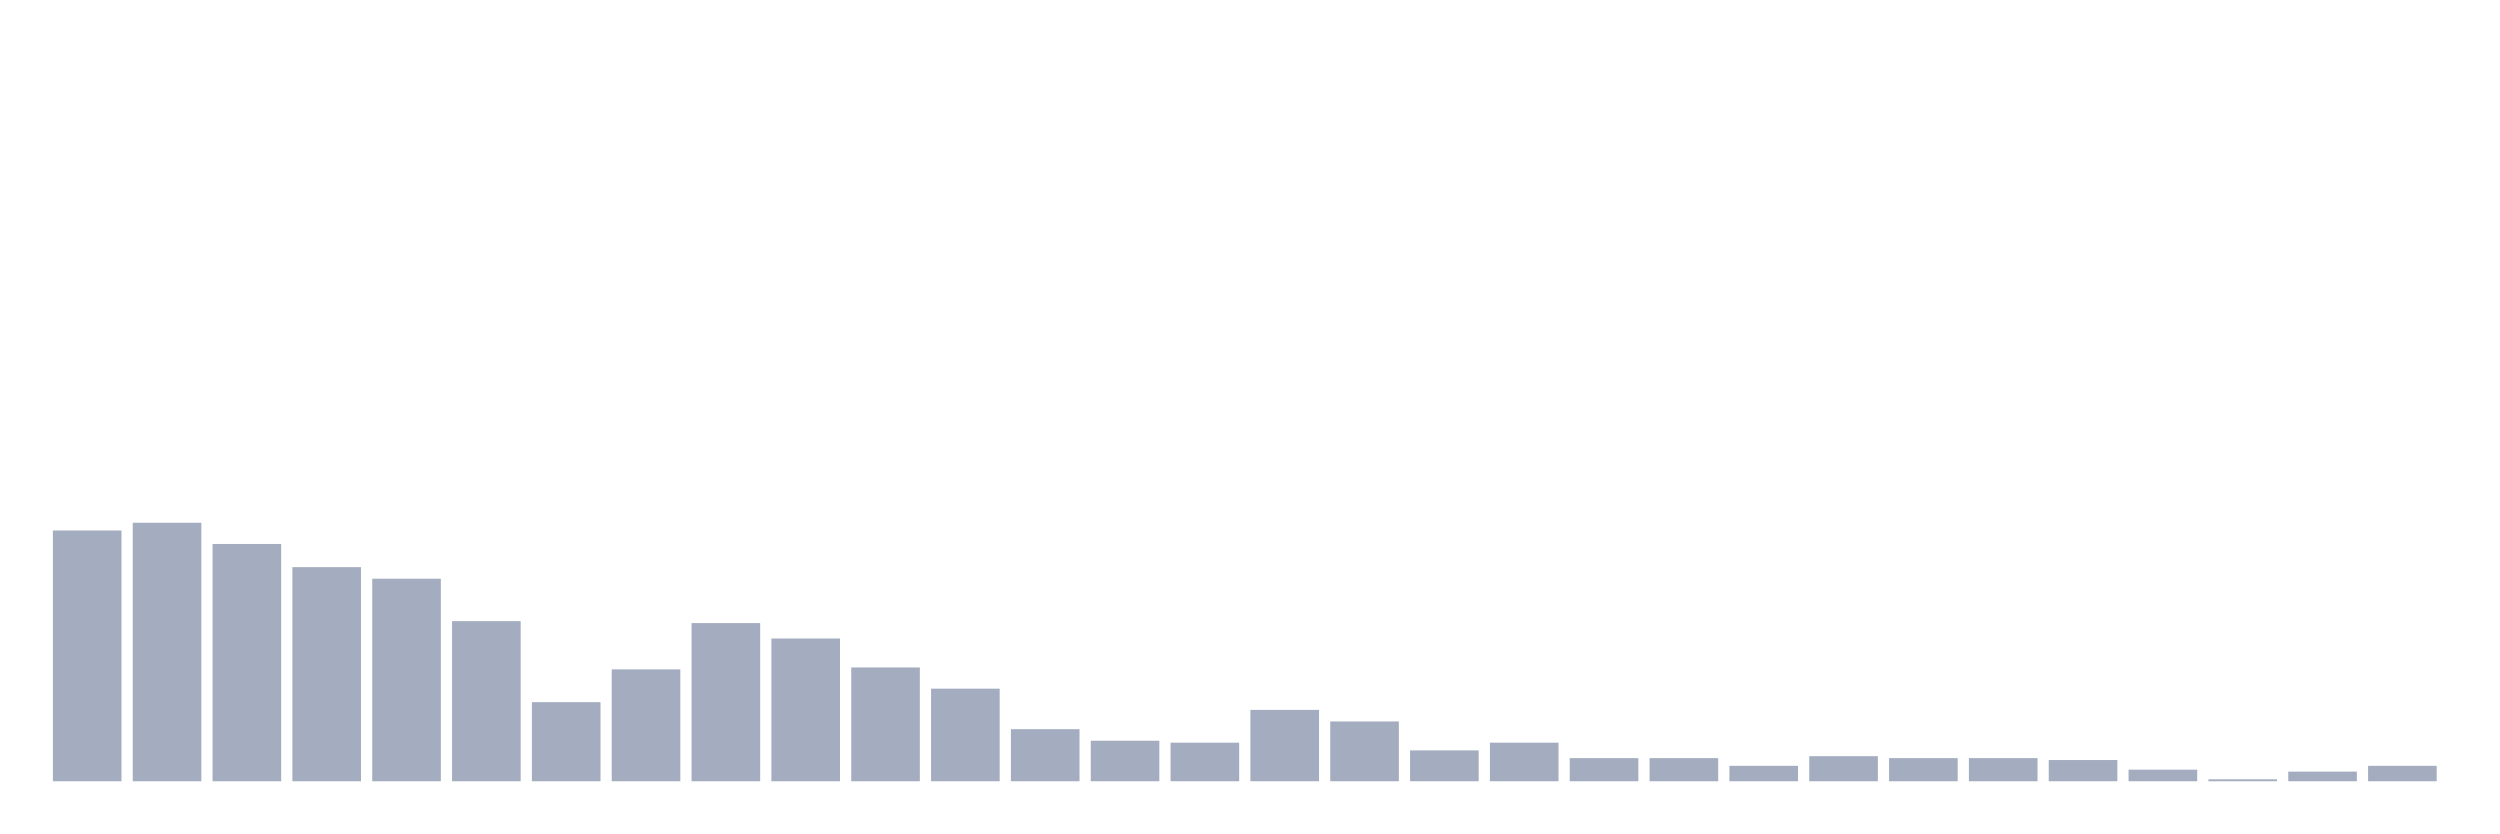
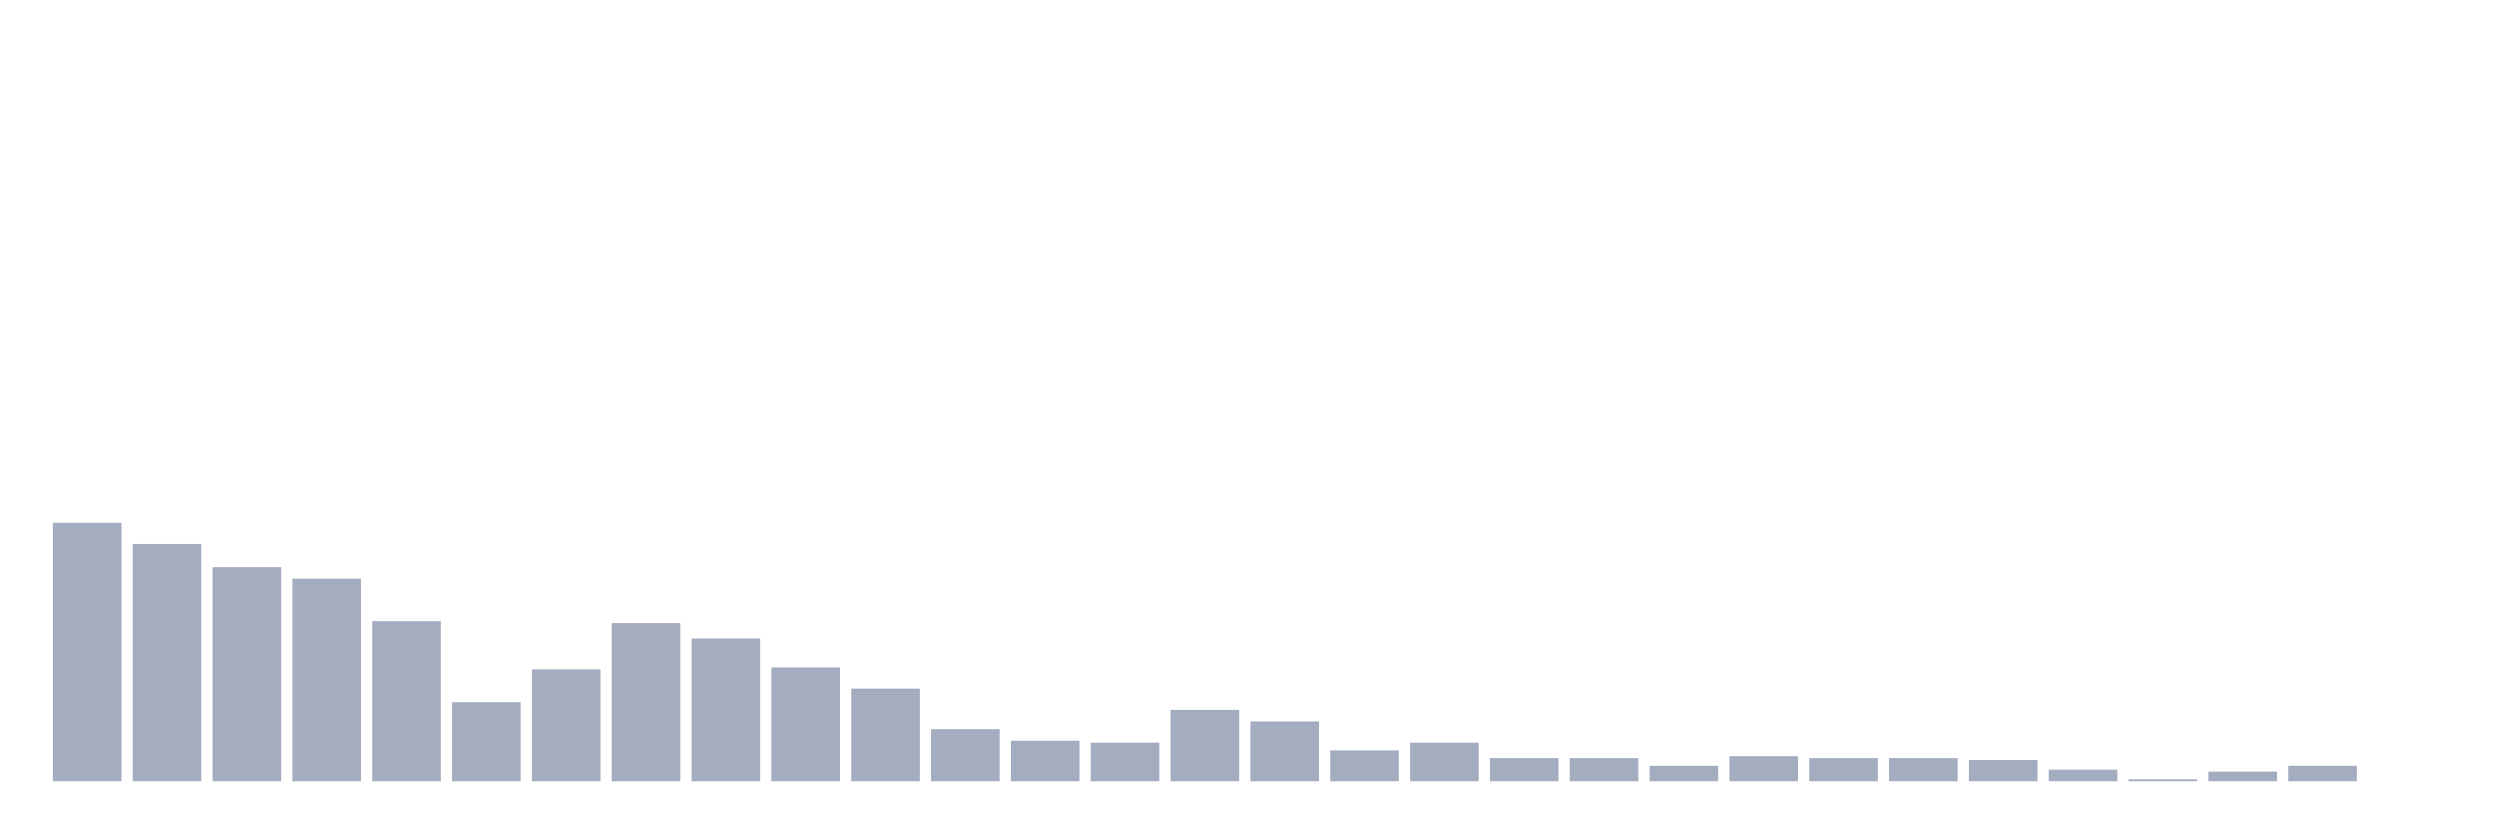
<svg xmlns="http://www.w3.org/2000/svg" viewBox="0 0 480 160">
  <g transform="translate(10,10)">
-     <rect class="bar" x="0.153" width="13.175" y="91.852" height="48.148" fill="rgb(164,173,192)" />
-     <rect class="bar" x="15.482" width="13.175" y="90.37" height="49.63" fill="rgb(164,173,192)" />
-     <rect class="bar" x="30.81" width="13.175" y="94.444" height="45.556" fill="rgb(164,173,192)" />
-     <rect class="bar" x="46.138" width="13.175" y="98.889" height="41.111" fill="rgb(164,173,192)" />
-     <rect class="bar" x="61.466" width="13.175" y="101.111" height="38.889" fill="rgb(164,173,192)" />
-     <rect class="bar" x="76.794" width="13.175" y="109.259" height="30.741" fill="rgb(164,173,192)" />
-     <rect class="bar" x="92.123" width="13.175" y="124.815" height="15.185" fill="rgb(164,173,192)" />
-     <rect class="bar" x="107.451" width="13.175" y="118.519" height="21.481" fill="rgb(164,173,192)" />
-     <rect class="bar" x="122.779" width="13.175" y="109.63" height="30.37" fill="rgb(164,173,192)" />
-     <rect class="bar" x="138.107" width="13.175" y="112.593" height="27.407" fill="rgb(164,173,192)" />
-     <rect class="bar" x="153.436" width="13.175" y="118.148" height="21.852" fill="rgb(164,173,192)" />
-     <rect class="bar" x="168.764" width="13.175" y="122.222" height="17.778" fill="rgb(164,173,192)" />
-     <rect class="bar" x="184.092" width="13.175" y="130" height="10" fill="rgb(164,173,192)" />
-     <rect class="bar" x="199.42" width="13.175" y="132.222" height="7.778" fill="rgb(164,173,192)" />
-     <rect class="bar" x="214.748" width="13.175" y="132.593" height="7.407" fill="rgb(164,173,192)" />
-     <rect class="bar" x="230.077" width="13.175" y="126.296" height="13.704" fill="rgb(164,173,192)" />
-     <rect class="bar" x="245.405" width="13.175" y="128.519" height="11.481" fill="rgb(164,173,192)" />
-     <rect class="bar" x="260.733" width="13.175" y="134.074" height="5.926" fill="rgb(164,173,192)" />
-     <rect class="bar" x="276.061" width="13.175" y="132.593" height="7.407" fill="rgb(164,173,192)" />
+     <rect class="bar" x="0.153" width="13.175" y="90.37" height="49.63" fill="rgb(164,173,192)" />
+     <rect class="bar" x="15.482" width="13.175" y="94.444" height="45.556" fill="rgb(164,173,192)" />
+     <rect class="bar" x="30.81" width="13.175" y="98.889" height="41.111" fill="rgb(164,173,192)" />
+     <rect class="bar" x="46.138" width="13.175" y="101.111" height="38.889" fill="rgb(164,173,192)" />
+     <rect class="bar" x="61.466" width="13.175" y="109.259" height="30.741" fill="rgb(164,173,192)" />
+     <rect class="bar" x="76.794" width="13.175" y="124.815" height="15.185" fill="rgb(164,173,192)" />
+     <rect class="bar" x="92.123" width="13.175" y="118.519" height="21.481" fill="rgb(164,173,192)" />
+     <rect class="bar" x="107.451" width="13.175" y="109.63" height="30.37" fill="rgb(164,173,192)" />
+     <rect class="bar" x="122.779" width="13.175" y="112.593" height="27.407" fill="rgb(164,173,192)" />
+     <rect class="bar" x="138.107" width="13.175" y="118.148" height="21.852" fill="rgb(164,173,192)" />
+     <rect class="bar" x="153.436" width="13.175" y="122.222" height="17.778" fill="rgb(164,173,192)" />
+     <rect class="bar" x="168.764" width="13.175" y="130" height="10" fill="rgb(164,173,192)" />
+     <rect class="bar" x="184.092" width="13.175" y="132.222" height="7.778" fill="rgb(164,173,192)" />
+     <rect class="bar" x="199.42" width="13.175" y="132.593" height="7.407" fill="rgb(164,173,192)" />
+     <rect class="bar" x="214.748" width="13.175" y="126.296" height="13.704" fill="rgb(164,173,192)" />
+     <rect class="bar" x="230.077" width="13.175" y="128.519" height="11.481" fill="rgb(164,173,192)" />
+     <rect class="bar" x="245.405" width="13.175" y="134.074" height="5.926" fill="rgb(164,173,192)" />
+     <rect class="bar" x="260.733" width="13.175" y="132.593" height="7.407" fill="rgb(164,173,192)" />
+     <rect class="bar" x="276.061" width="13.175" y="135.556" height="4.444" fill="rgb(164,173,192)" />
    <rect class="bar" x="291.39" width="13.175" y="135.556" height="4.444" fill="rgb(164,173,192)" />
-     <rect class="bar" x="306.718" width="13.175" y="135.556" height="4.444" fill="rgb(164,173,192)" />
-     <rect class="bar" x="322.046" width="13.175" y="137.037" height="2.963" fill="rgb(164,173,192)" />
-     <rect class="bar" x="337.374" width="13.175" y="135.185" height="4.815" fill="rgb(164,173,192)" />
+     <rect class="bar" x="306.718" width="13.175" y="137.037" height="2.963" fill="rgb(164,173,192)" />
+     <rect class="bar" x="322.046" width="13.175" y="135.185" height="4.815" fill="rgb(164,173,192)" />
+     <rect class="bar" x="337.374" width="13.175" y="135.556" height="4.444" fill="rgb(164,173,192)" />
    <rect class="bar" x="352.702" width="13.175" y="135.556" height="4.444" fill="rgb(164,173,192)" />
-     <rect class="bar" x="368.031" width="13.175" y="135.556" height="4.444" fill="rgb(164,173,192)" />
-     <rect class="bar" x="383.359" width="13.175" y="135.926" height="4.074" fill="rgb(164,173,192)" />
-     <rect class="bar" x="398.687" width="13.175" y="137.778" height="2.222" fill="rgb(164,173,192)" />
-     <rect class="bar" x="414.015" width="13.175" y="139.63" height="0.37" fill="rgb(164,173,192)" />
-     <rect class="bar" x="429.344" width="13.175" y="138.148" height="1.852" fill="rgb(164,173,192)" />
-     <rect class="bar" x="444.672" width="13.175" y="137.037" height="2.963" fill="rgb(164,173,192)" />
+     <rect class="bar" x="368.031" width="13.175" y="135.926" height="4.074" fill="rgb(164,173,192)" />
+     <rect class="bar" x="383.359" width="13.175" y="137.778" height="2.222" fill="rgb(164,173,192)" />
+     <rect class="bar" x="398.687" width="13.175" y="139.63" height="0.37" fill="rgb(164,173,192)" />
+     <rect class="bar" x="414.015" width="13.175" y="138.148" height="1.852" fill="rgb(164,173,192)" />
+     <rect class="bar" x="429.344" width="13.175" y="137.037" height="2.963" fill="rgb(164,173,192)" />
+     <rect class="bar" x="444.672" width="13.175" y="140" height="0" fill="rgb(164,173,192)" />
  </g>
</svg>
